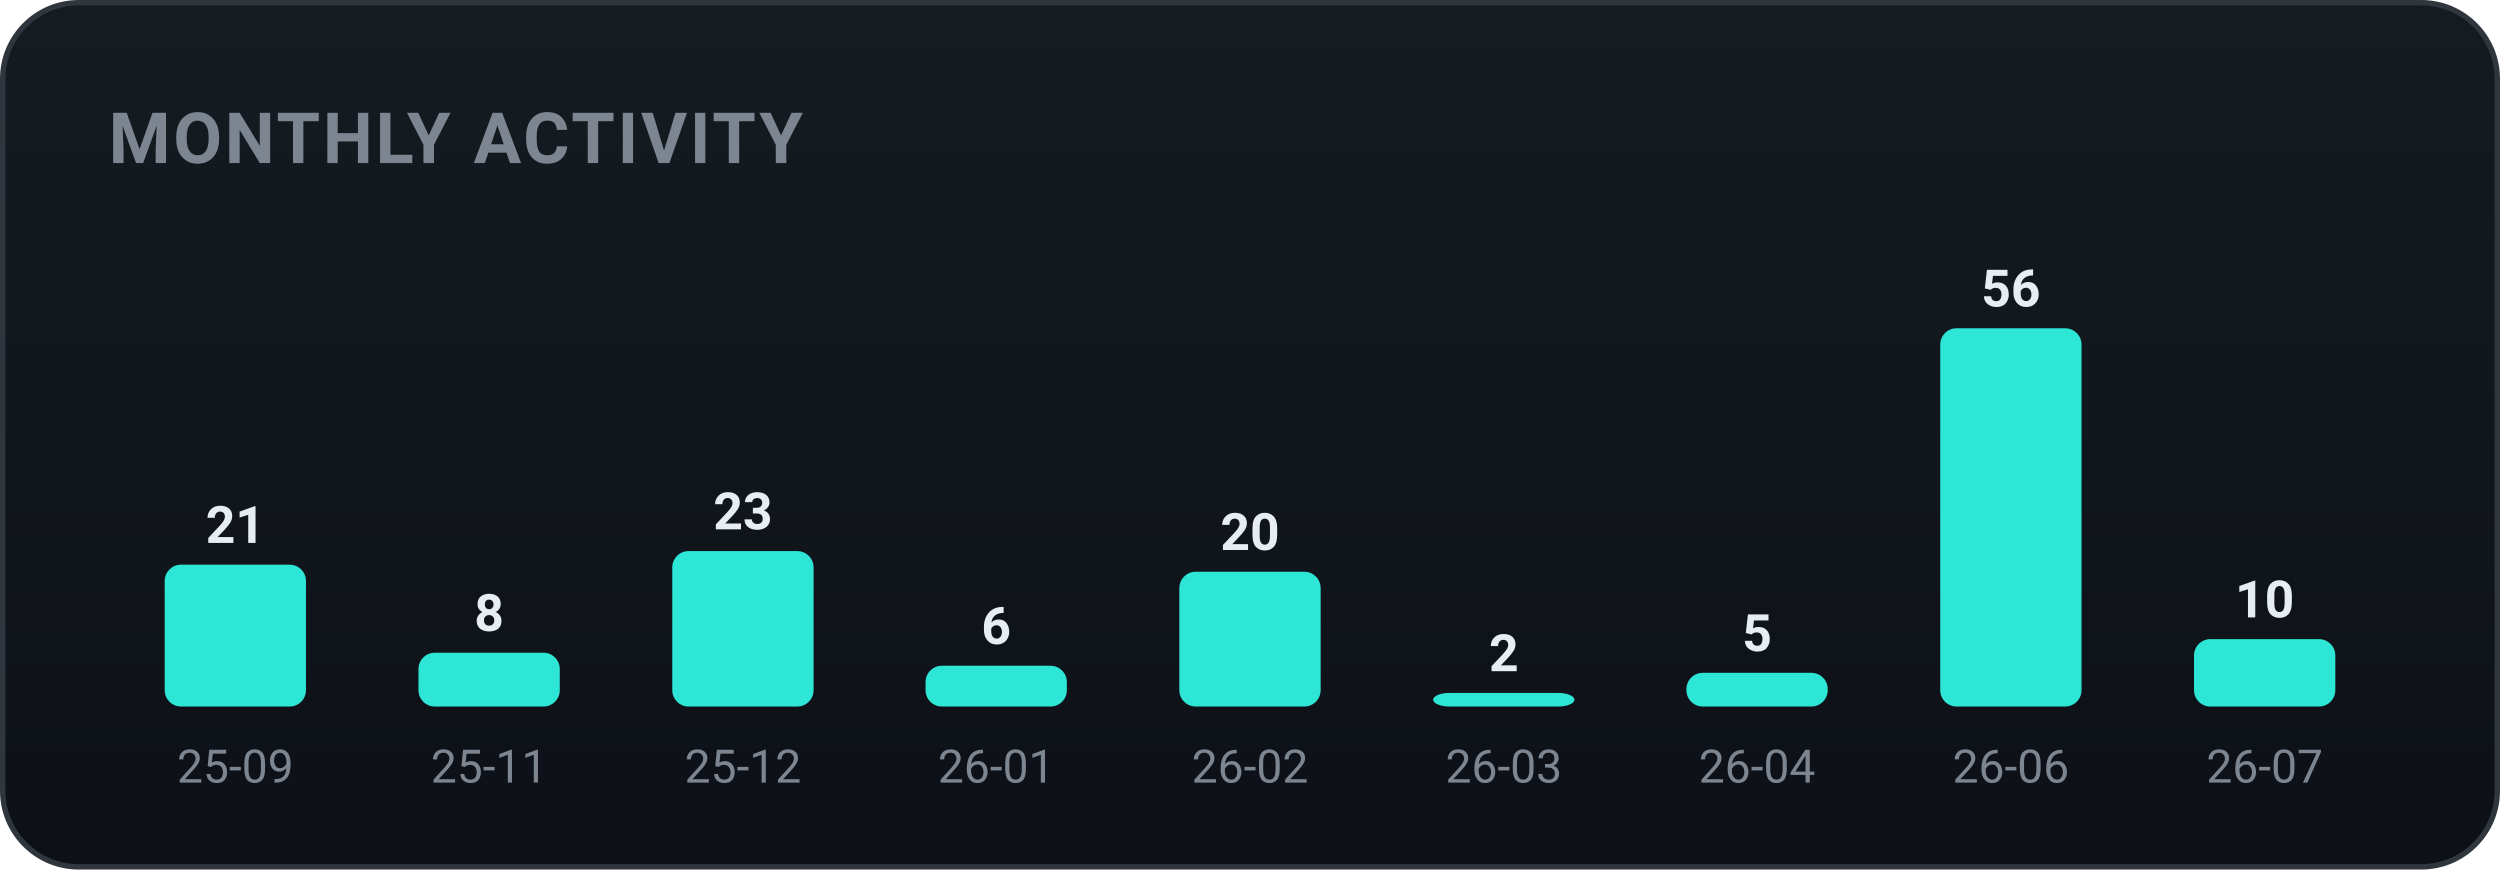
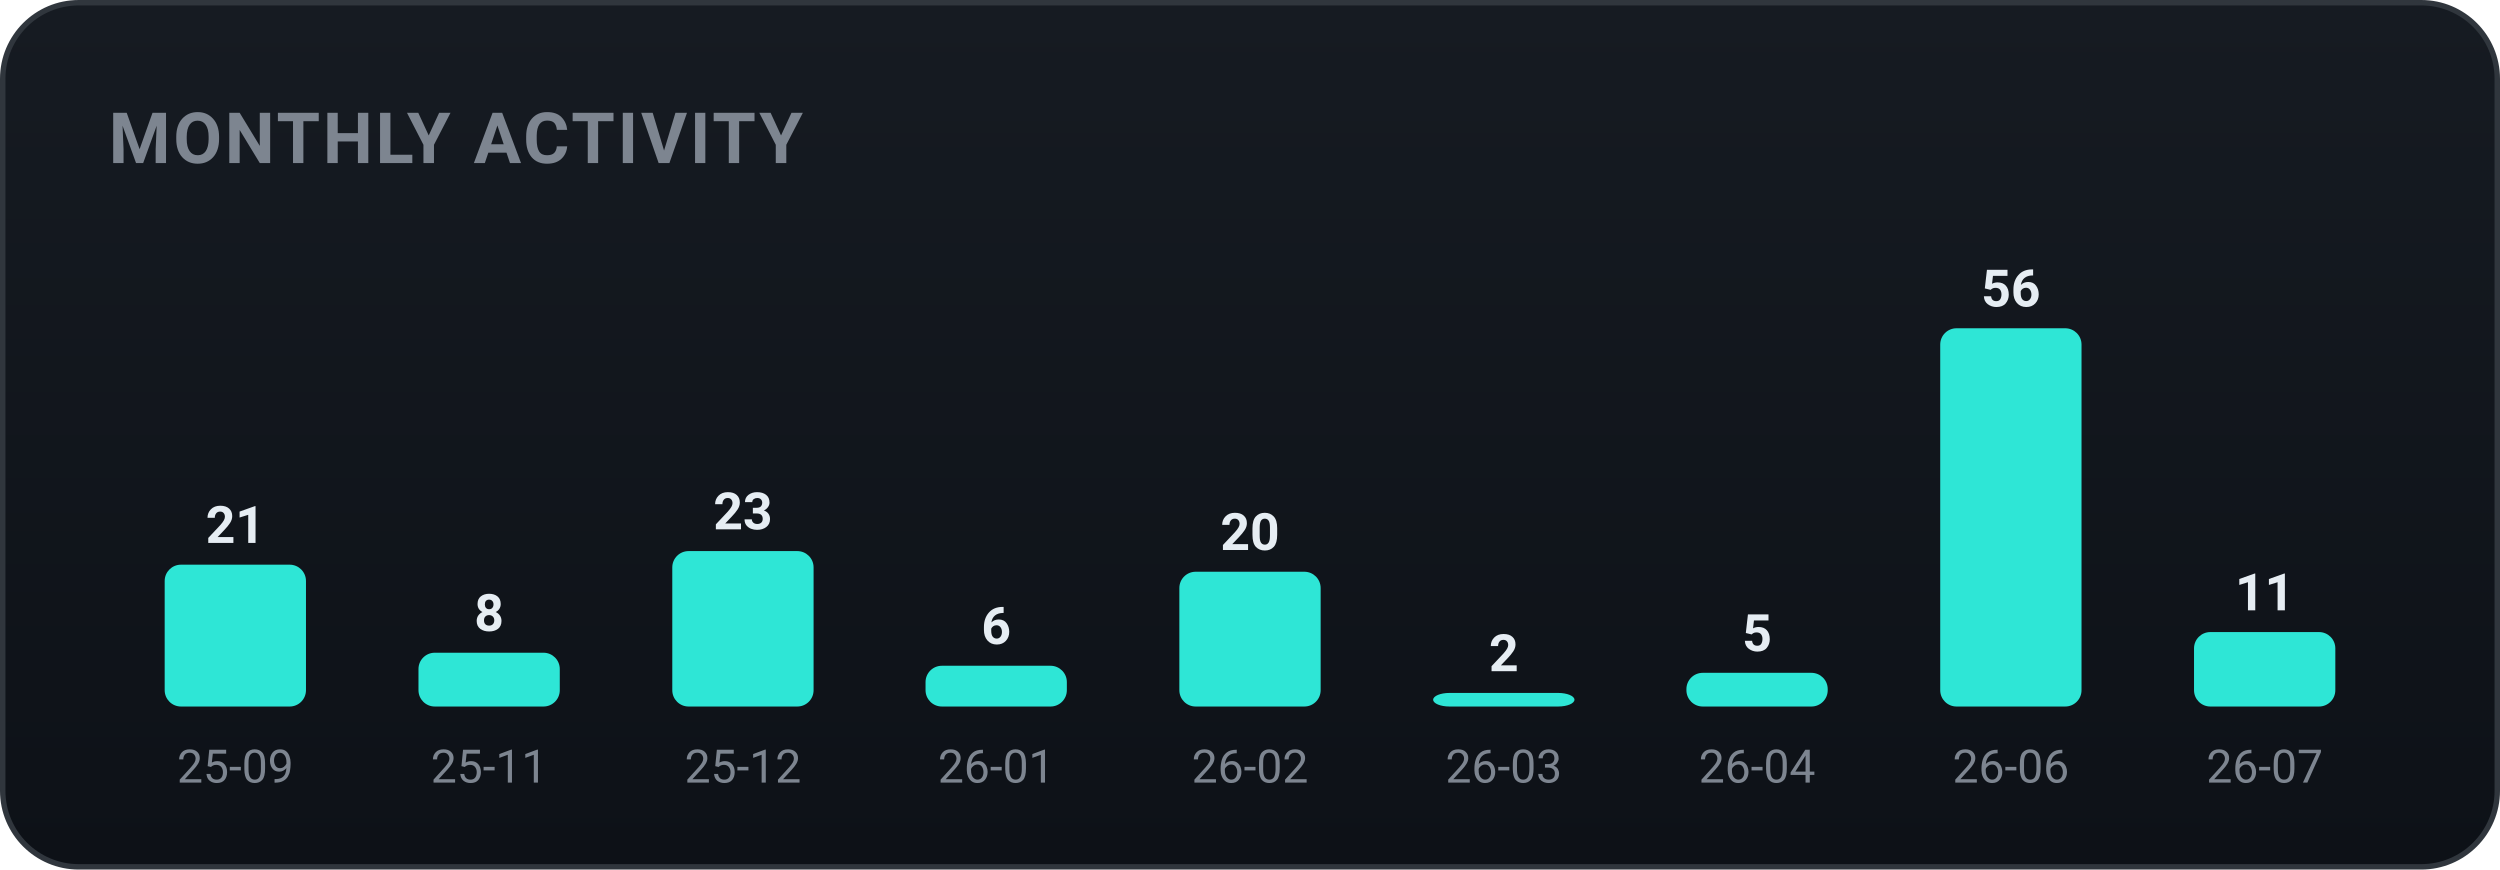
<svg xmlns="http://www.w3.org/2000/svg" width="460" height="160" viewBox="0 0 460 160" role="img" font-family="-apple-system,BlinkMacSystemFont,'Segoe UI',Roboto,'Apple SD Gothic Neo','Malgun Gothic',sans-serif">
  <defs>
    <linearGradient id="bgg" x1="0" y1="0" x2="0" y2="1">
      <stop offset="0" stop-color="#161b22" />
      <stop offset="1" stop-color="#0d1117" />
    </linearGradient>
  </defs>
  <rect x="0.5" y="0.5" width="459" height="159" rx="14" fill="url(#bgg)" stroke="#30363d" />
  <text x="20" y="30" font-family="-apple-system,BlinkMacSystemFont,'Segoe UI',Roboto,'Apple SD Gothic Neo','Malgun Gothic',sans-serif" font-size="13" font-weight="700" fill="#7d8590" letter-spacing="0.5">MONTHLY ACTIVITY</text>
  <rect x="30.3" y="103.9" width="26.0" height="26.1" rx="3" fill="#2ee6d6" />
  <text x="43.3" y="99.9" text-anchor="middle" font-size="9.5" font-weight="700" fill="#e6edf3">21</text>
  <text x="43.3" y="144.0" text-anchor="middle" font-size="8.5" fill="#7d8590">25-09</text>
  <rect x="77.0" y="120.1" width="26.0" height="9.9" rx="3" fill="#2ee6d6" />
  <text x="90.0" y="116.1" text-anchor="middle" font-size="9.5" font-weight="700" fill="#e6edf3">8</text>
  <text x="90.0" y="144.0" text-anchor="middle" font-size="8.5" fill="#7d8590">25-11</text>
  <rect x="123.7" y="101.4" width="26.0" height="28.6" rx="3" fill="#2ee6d6" />
  <text x="136.7" y="97.4" text-anchor="middle" font-size="9.5" font-weight="700" fill="#e6edf3">23</text>
  <text x="136.7" y="144.0" text-anchor="middle" font-size="8.5" fill="#7d8590">25-12</text>
  <rect x="170.3" y="122.5" width="26.0" height="7.5" rx="3" fill="#2ee6d6" />
  <text x="183.3" y="118.5" text-anchor="middle" font-size="9.5" font-weight="700" fill="#e6edf3">6</text>
  <text x="183.3" y="144.0" text-anchor="middle" font-size="8.5" fill="#7d8590">26-01</text>
  <rect x="217.0" y="105.2" width="26.0" height="24.8" rx="3" fill="#2ee6d6" />
  <text x="230.0" y="101.2" text-anchor="middle" font-size="9.5" font-weight="700" fill="#e6edf3">20</text>
  <text x="230.0" y="144.0" text-anchor="middle" font-size="8.5" fill="#7d8590">26-02</text>
  <rect x="263.7" y="127.5" width="26.0" height="2.5" rx="3" fill="#2ee6d6" />
  <text x="276.7" y="123.5" text-anchor="middle" font-size="9.5" font-weight="700" fill="#e6edf3">2</text>
  <text x="276.7" y="144.0" text-anchor="middle" font-size="8.5" fill="#7d8590">26-03</text>
  <rect x="310.3" y="123.8" width="26.0" height="6.2" rx="3" fill="#2ee6d6" />
  <text x="323.3" y="119.8" text-anchor="middle" font-size="9.5" font-weight="700" fill="#e6edf3">5</text>
  <text x="323.3" y="144.0" text-anchor="middle" font-size="8.5" fill="#7d8590">26-04</text>
  <rect x="357.0" y="60.4" width="26.0" height="69.6" rx="3" fill="#2ee6d6" />
  <text x="370.0" y="56.4" text-anchor="middle" font-size="9.5" font-weight="700" fill="#e6edf3">56</text>
  <text x="370.0" y="144.0" text-anchor="middle" font-size="8.5" fill="#7d8590">26-06</text>
-   <rect x="403.7" y="117.6" width="26.0" height="12.4" rx="3" fill="#2ee6d6" />
-   <text x="416.7" y="113.6" text-anchor="middle" font-size="9.5" font-weight="700" fill="#e6edf3">10</text>
+   <rect x="403.7" y="116.3" width="26.0" height="13.7" rx="3" fill="#2ee6d6" />
+   <text x="416.7" y="112.3" text-anchor="middle" font-size="9.5" font-weight="700" fill="#e6edf3">11</text>
  <text x="416.7" y="144.0" text-anchor="middle" font-size="8.5" fill="#7d8590">26-07</text>
</svg>
